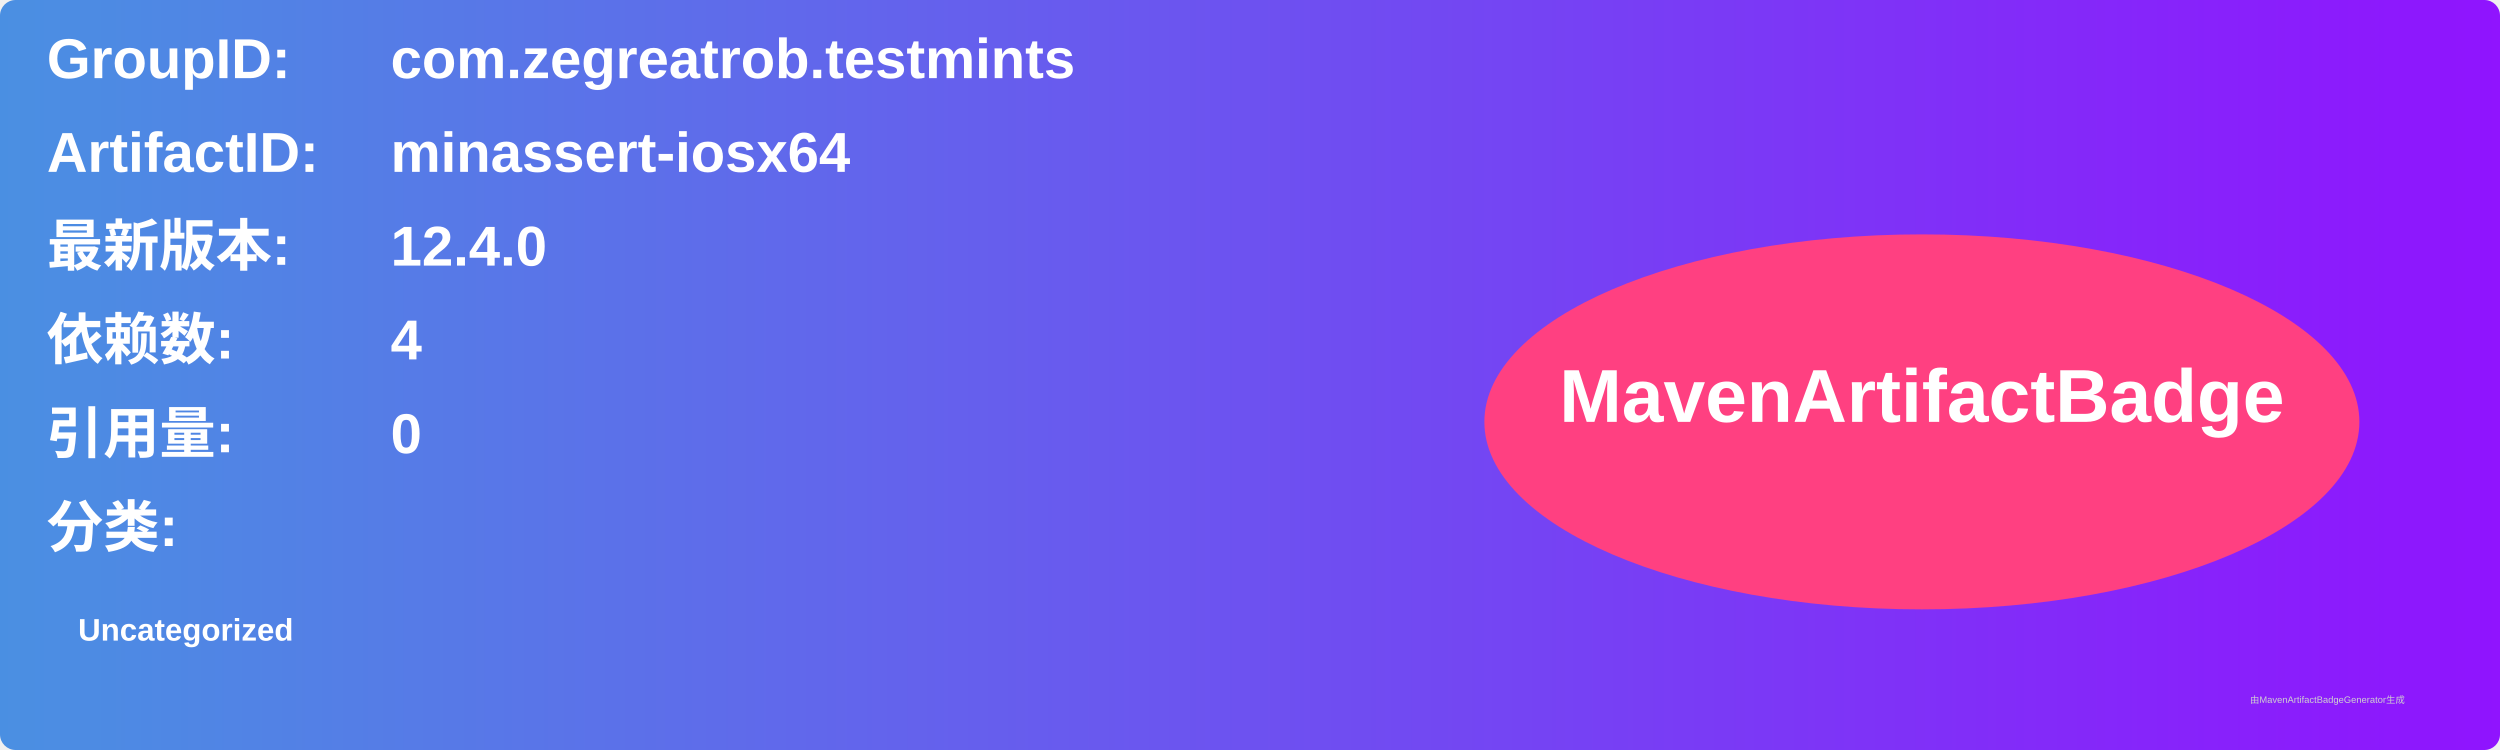
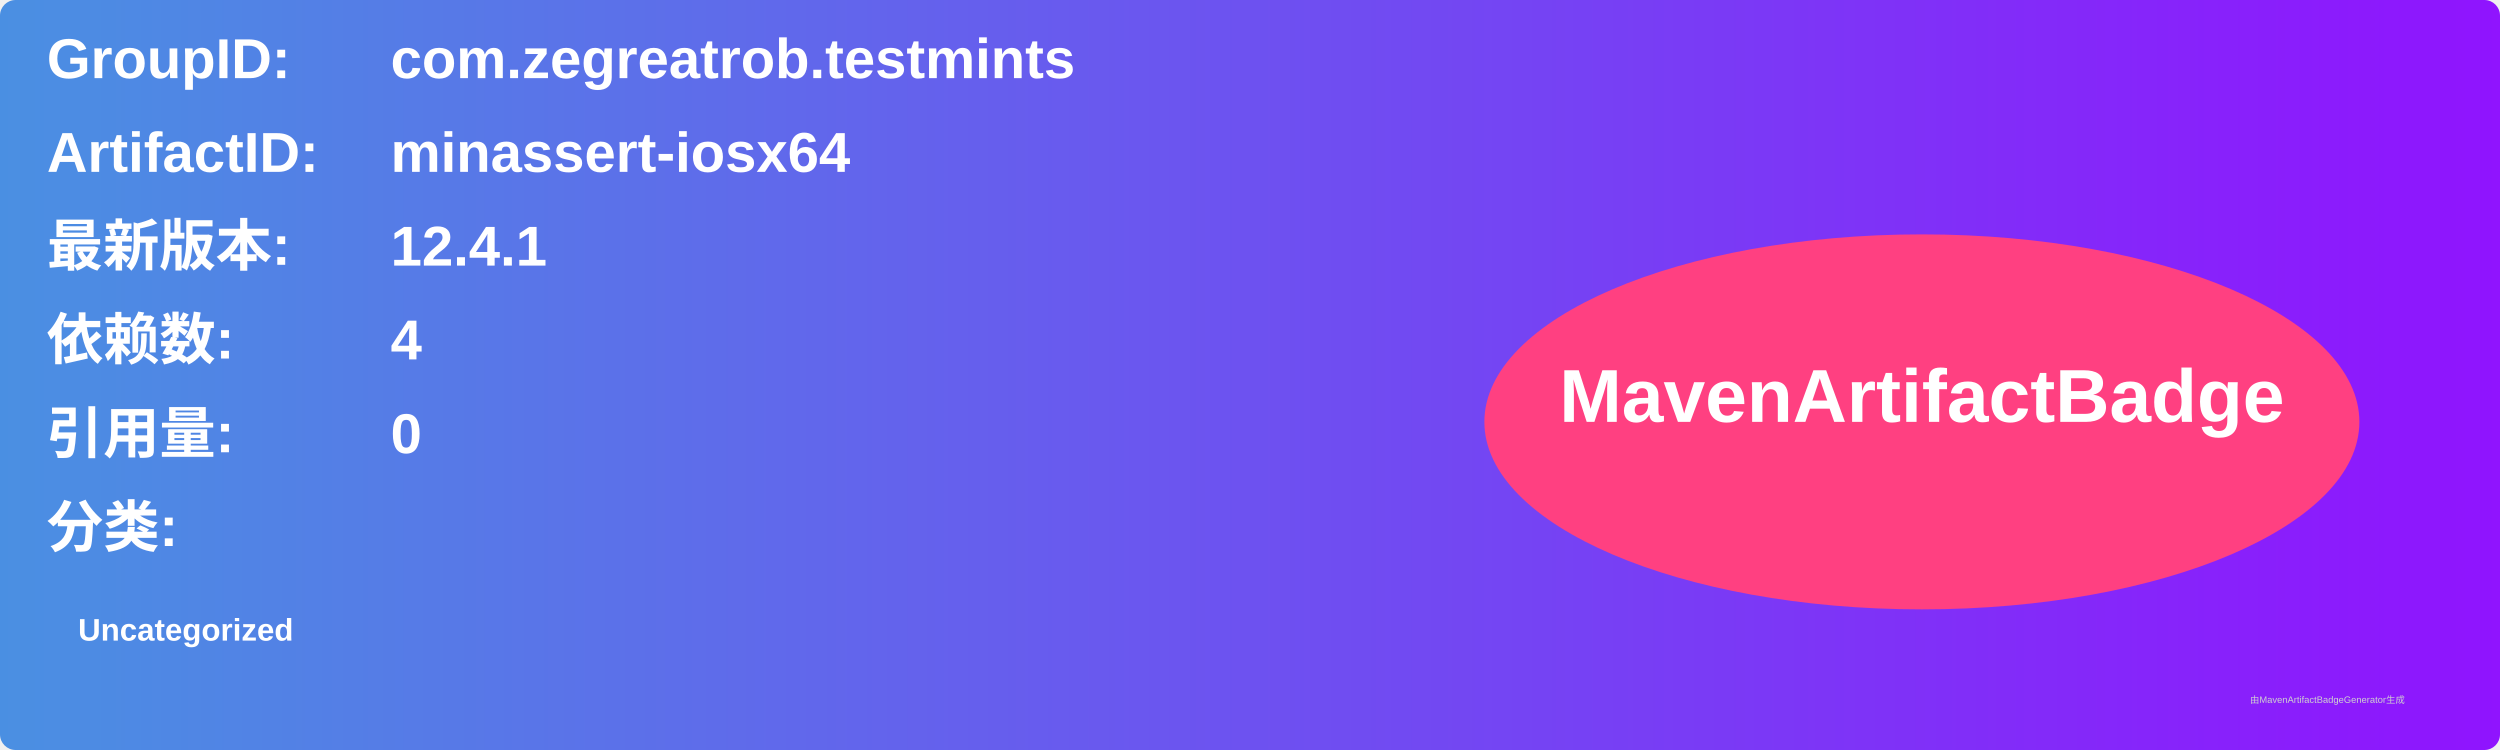
<svg xmlns="http://www.w3.org/2000/svg" width="800" height="240" viewBox="0 0 800 240">
  <linearGradient id="grad" x1="0%" y1="0%" x2="100%" y2="0%">
    <stop offset="0%" stop-color="#4a90e2" />
    <stop offset="100%" stop-color="#9013fe" />
  </linearGradient>
  <rect width="100%" height="100%" rx="5" ry="5" fill="url(#grad)" />
  <g transform="translate(15, 15)">
    <text x="0" y="10" font-family="Arial" font-size="18" fill="white" font-weight="bold" width="260">GroupID:</text>
    <text x="110" y="10" font-family="Arial" font-size="18" fill="white" font-weight="bold" width="460">com.zegreatrob.testmints</text>
    <text x="0" y="40" font-family="Arial" font-size="18" fill="white" font-weight="bold" width="260">ArtifactID:</text>
    <text x="110" y="40" font-family="Arial" font-size="18" fill="white" font-weight="bold" width="460">minassert-iosx64</text>
    <text x="0" y="70" font-family="Arial" font-size="18" fill="white" font-weight="bold">最新版本:</text>
    <text x="110" y="70" font-family="Arial" font-size="18" fill="white" font-weight="bold">
-       <tspan font-weight="bold">12.4.0</tspan>
+       <tspan font-weight="bold">12.4.1</tspan>
    </text>
    <text x="0" y="100" font-family="Arial" font-size="18" fill="white" font-weight="bold">依赖数: </text>
    <text x="110" y="100" font-family="Arial" font-size="18" fill="white">
      <tspan font-weight="bold">4</tspan>
    </text>
    <text x="0" y="130" font-family="Arial" font-size="18" fill="white" font-weight="bold">引用量: </text>
    <text x="110" y="130" font-family="Arial" font-size="18" fill="white">
      <tspan font-weight="bold">0</tspan>
    </text>
    <text x="0" y="160" font-family="Arial" font-size="18" fill="white" font-weight="bold">分类:</text>
    <text x="10" y="190" font-family="Arial" font-size="10" fill="white">
      <tspan font-weight="bold">Uncategorized</tspan>
    </text>
    <ellipse cx="600" cy="120" rx="140" ry="60" fill="#ff4081" />
    <text x="600" y="120" text-anchor="middle" font-family="Arial" font-size="24" fill="white" font-weight="bold">MavenArtifactBadge</text>
  </g>
  <text x="720" y="225" font-family="Arial" font-size="3" fill="#d0d0d0">由MavenArtifactBadgeGenerator生成</text>
</svg>
